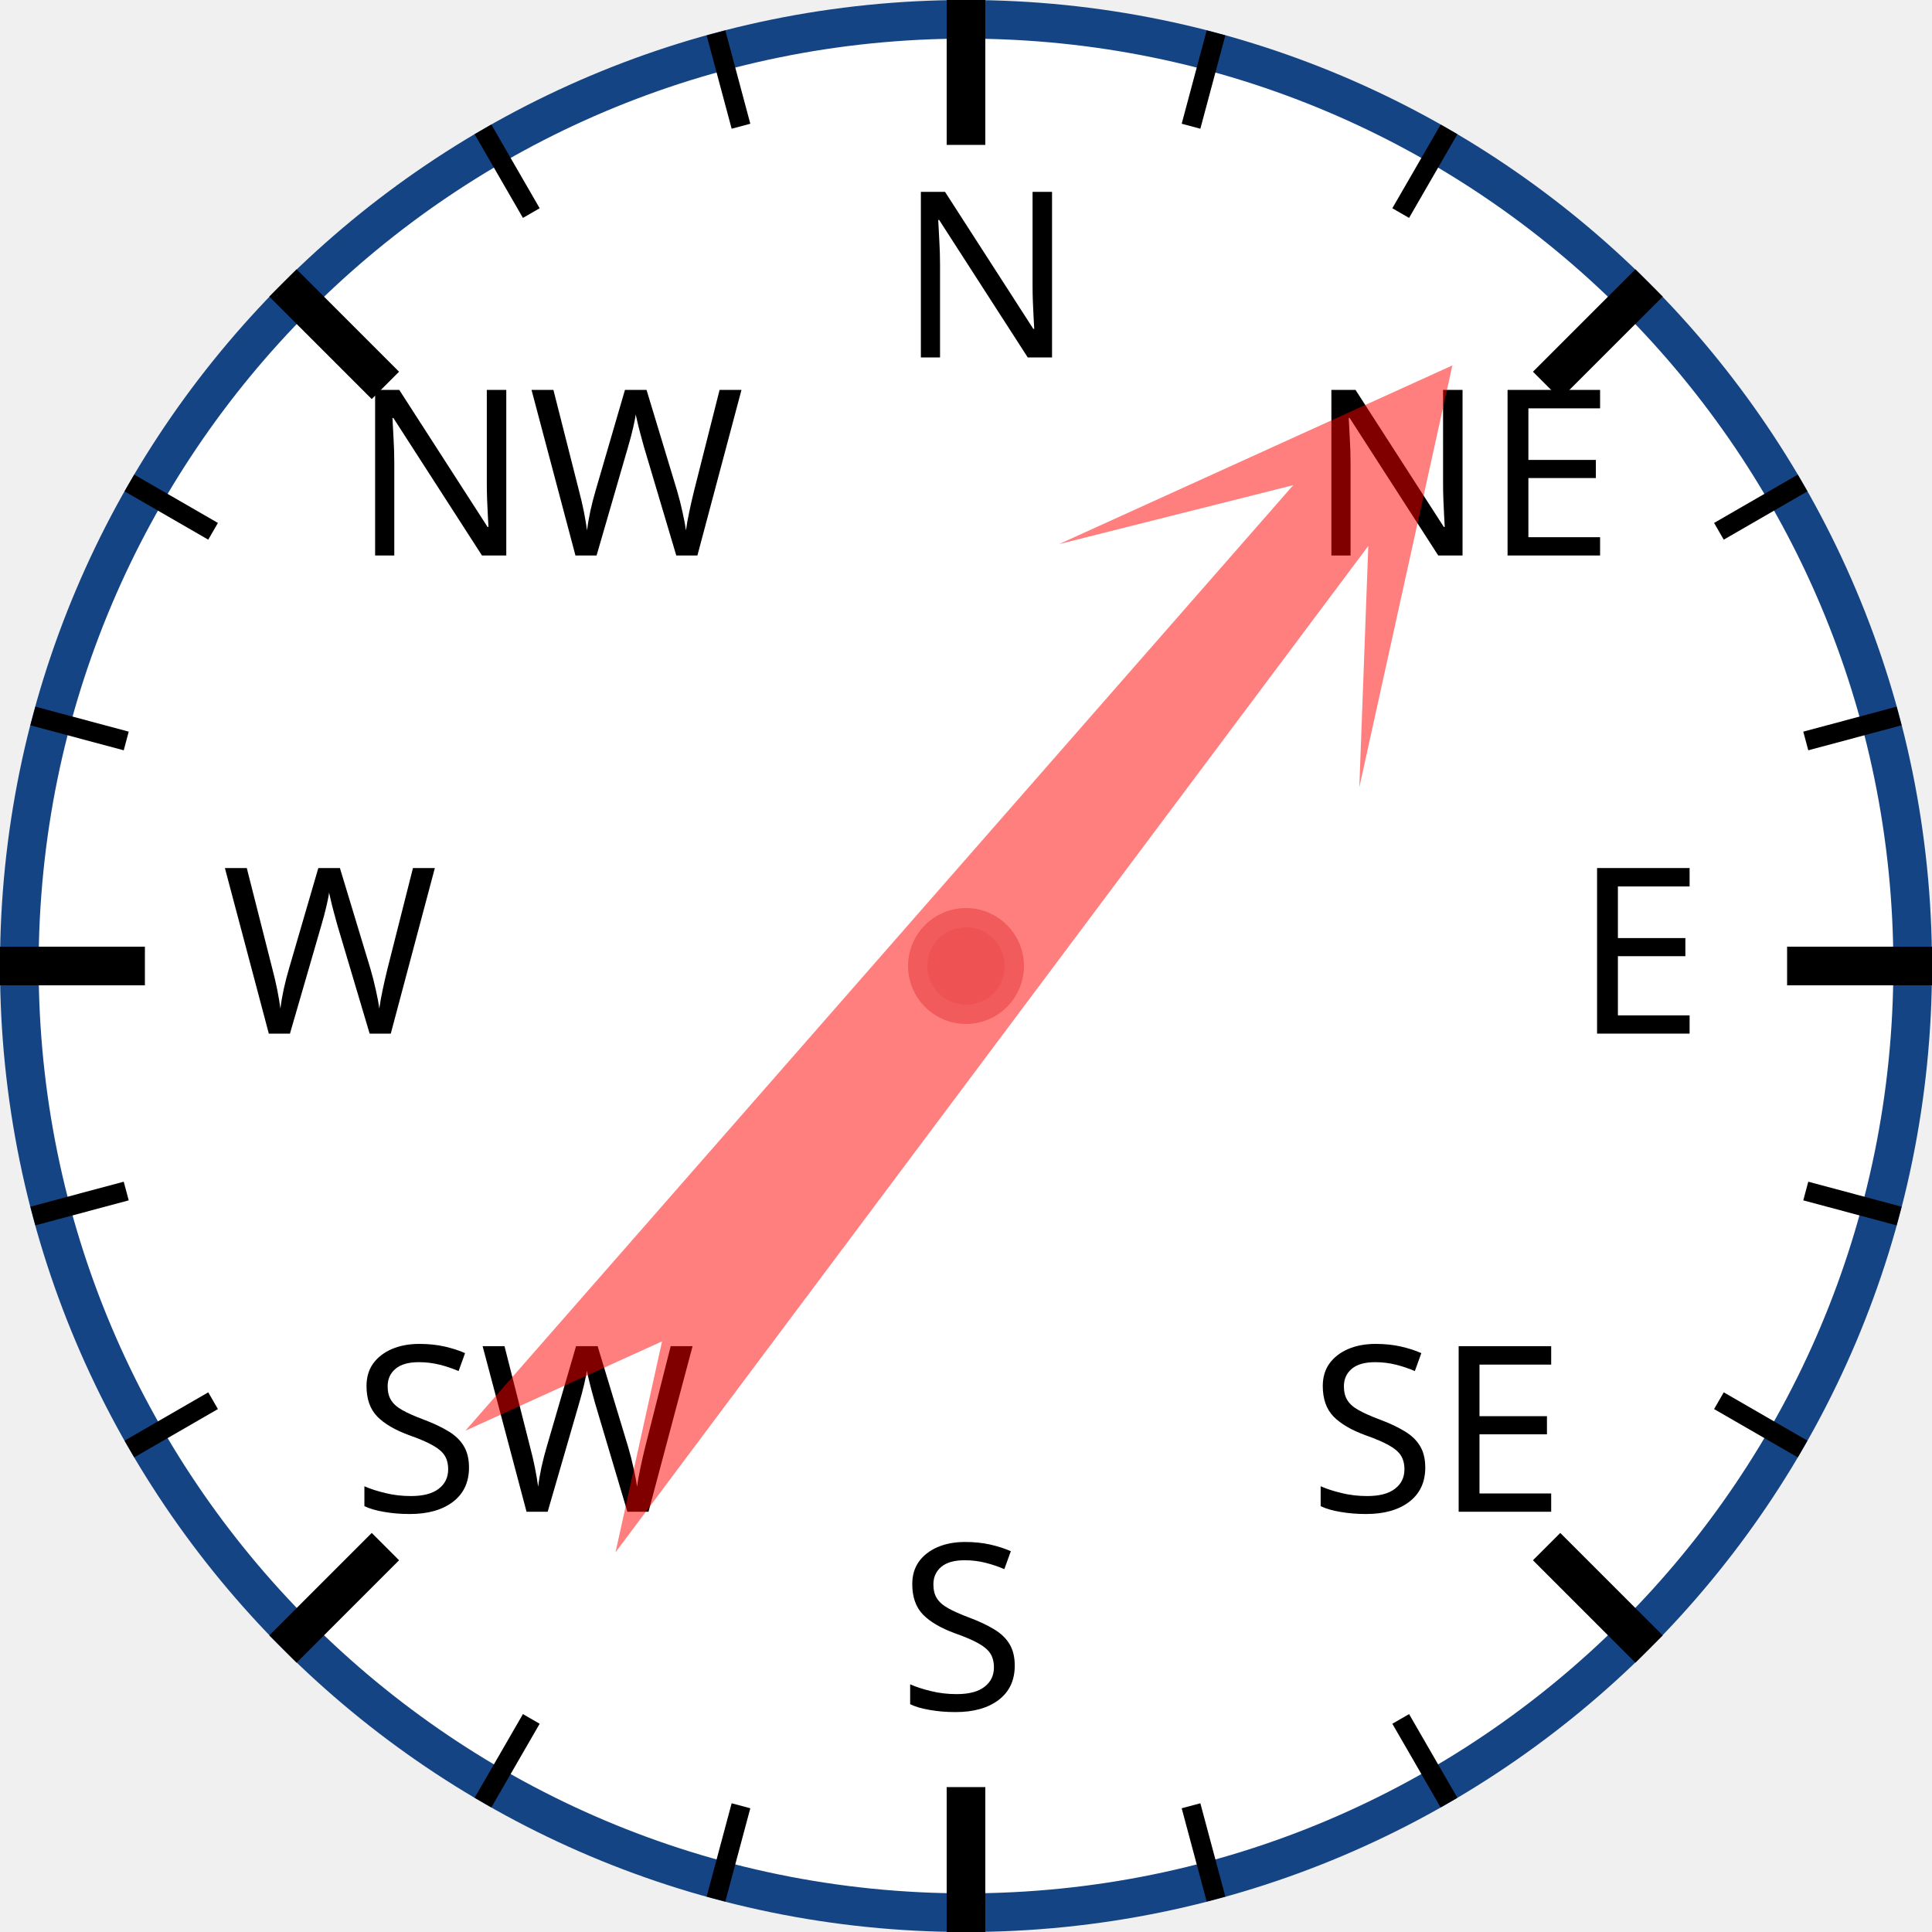
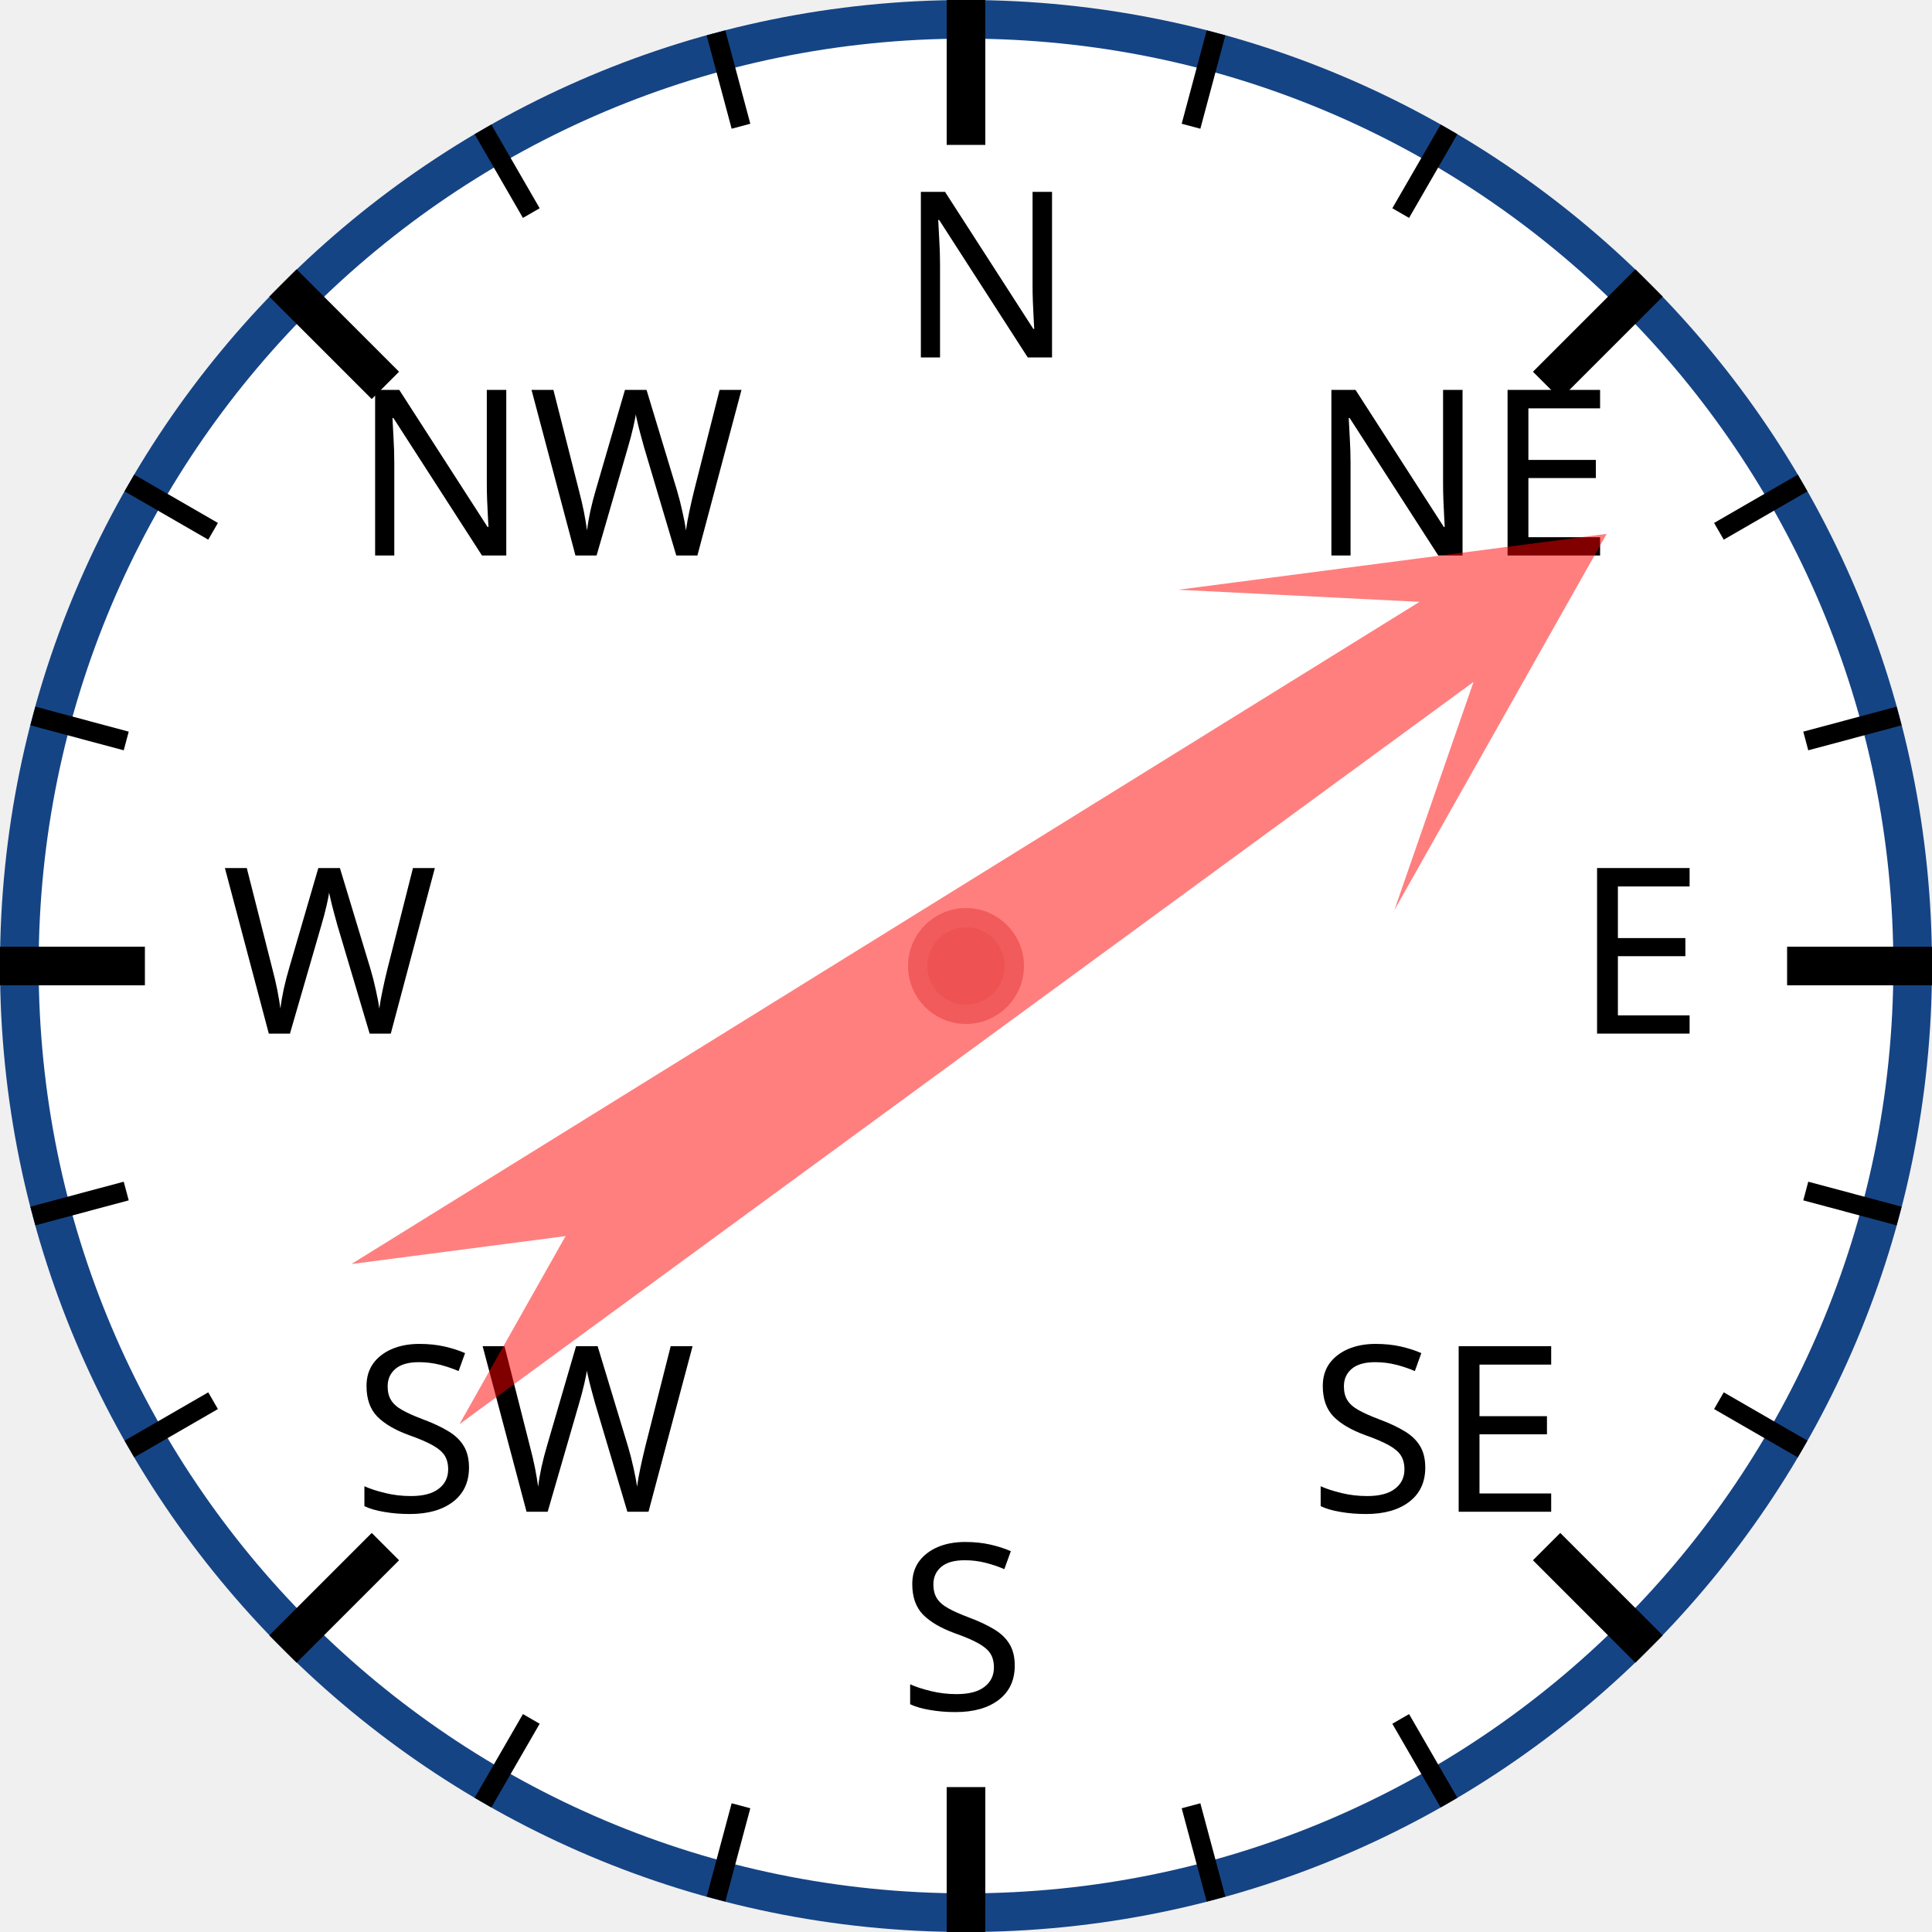
<svg xmlns="http://www.w3.org/2000/svg" width="120px" height="120px" viewBox="0 0 200 200">
  <circle cx="100" cy="100" r="98" style="fill: white; stroke: #154485; stroke-width: 4;" />
  <text x="93.0" y="37.0" style="font-family: sans-serif; font-size: 18pt;">N</text>
  <line x1="100.0" y1="0.0" x2="100.0" y2="15.0" style="stroke: black; stroke-width: 4;" />
  <line x1="74.118" y1="3.407" x2="76.706" y2="13.067" style="stroke: black; stroke-width: 2;" />
  <line x1="50" y1="13.397" x2="55" y2="22.058" style="stroke: black; stroke-width: 2;" />
  <text x="36.503" y="57.503" style="font-family: sans-serif; font-size: 18pt;">NW</text>
  <line x1="29.289" y1="29.289" x2="39.896" y2="39.896" style="stroke: black; stroke-width: 4;" />
  <line x1="13.397" y1="50" x2="22.058" y2="55" style="stroke: black; stroke-width: 2;" />
  <line x1="3.407" y1="74.118" x2="13.067" y2="76.706" style="stroke: black; stroke-width: 2;" />
  <text x="23.0" y="107.0" style="font-family: sans-serif; font-size: 18pt;">W</text>
  <line x1="0.0" y1="100.0" x2="15.0" y2="100.0" style="stroke: black; stroke-width: 4;" />
  <line x1="3.407" y1="125.882" x2="13.067" y2="123.294" style="stroke: black; stroke-width: 2;" />
  <line x1="13.397" y1="150" x2="22.058" y2="145" style="stroke: black; stroke-width: 2;" />
  <text x="36.503" y="156.497" style="font-family: sans-serif; font-size: 18pt;">SW</text>
  <line x1="29.289" y1="170.711" x2="39.896" y2="160.104" style="stroke: black; stroke-width: 4;" />
  <line x1="50" y1="186.603" x2="55" y2="177.942" style="stroke: black; stroke-width: 2;" />
  <line x1="74.118" y1="196.593" x2="76.706" y2="186.933" style="stroke: black; stroke-width: 2;" />
  <text x="93" y="177.0" style="font-family: sans-serif; font-size: 18pt;">S</text>
  <line x1="100" y1="200.0" x2="100" y2="185.0" style="stroke: black; stroke-width: 4;" />
  <line x1="125.882" y1="196.593" x2="123.294" y2="186.933" style="stroke: black; stroke-width: 2;" />
  <line x1="150.0" y1="186.603" x2="145.0" y2="177.942" style="stroke: black; stroke-width: 2;" />
  <text x="135.497" y="156.497" style="font-family: sans-serif; font-size: 18pt;">SE</text>
  <line x1="170.711" y1="170.711" x2="160.104" y2="160.104" style="stroke: black; stroke-width: 4;" />
  <line x1="186.603" y1="150" x2="177.942" y2="145" style="stroke: black; stroke-width: 2;" />
  <line x1="196.593" y1="125.882" x2="186.933" y2="123.294" style="stroke: black; stroke-width: 2;" />
  <text x="163.0" y="107" style="font-family: sans-serif; font-size: 18pt;">E</text>
  <line x1="200.0" y1="100" x2="185.0" y2="100" style="stroke: black; stroke-width: 4;" />
  <line x1="196.593" y1="74.118" x2="186.933" y2="76.706" style="stroke: black; stroke-width: 2;" />
  <line x1="186.603" y1="50" x2="177.942" y2="55" style="stroke: black; stroke-width: 2;" />
  <text x="135.497" y="57.503" style="font-family: sans-serif; font-size: 18pt;">NE</text>
  <line x1="170.711" y1="29.289" x2="160.104" y2="39.896" style="stroke: black; stroke-width: 4;" />
  <line x1="150" y1="13.397" x2="145" y2="22.058" style="stroke: black; stroke-width: 2;" />
  <line x1="125.882" y1="3.407" x2="123.294" y2="13.067" style="stroke: black; stroke-width: 2;" />
-   <polygon points="100 20 120 60 105 40 110 170 100 150 90 170 95 40 80 60" style="fill: red; fill-opacity: 0.5;" transform="rotate(39,100,100)" />
+   <polygon points="100 20 120 60 105 40 110 170 100 150 90 170 95 40 80 60" style="fill: red; fill-opacity: 0.5;" transform="rotate(56,100,100)" />
  <circle cx="100" cy="100" r="5" style="fill: #EE5252; stroke: #F25B5B; stroke-width: 2;" />
</svg>
